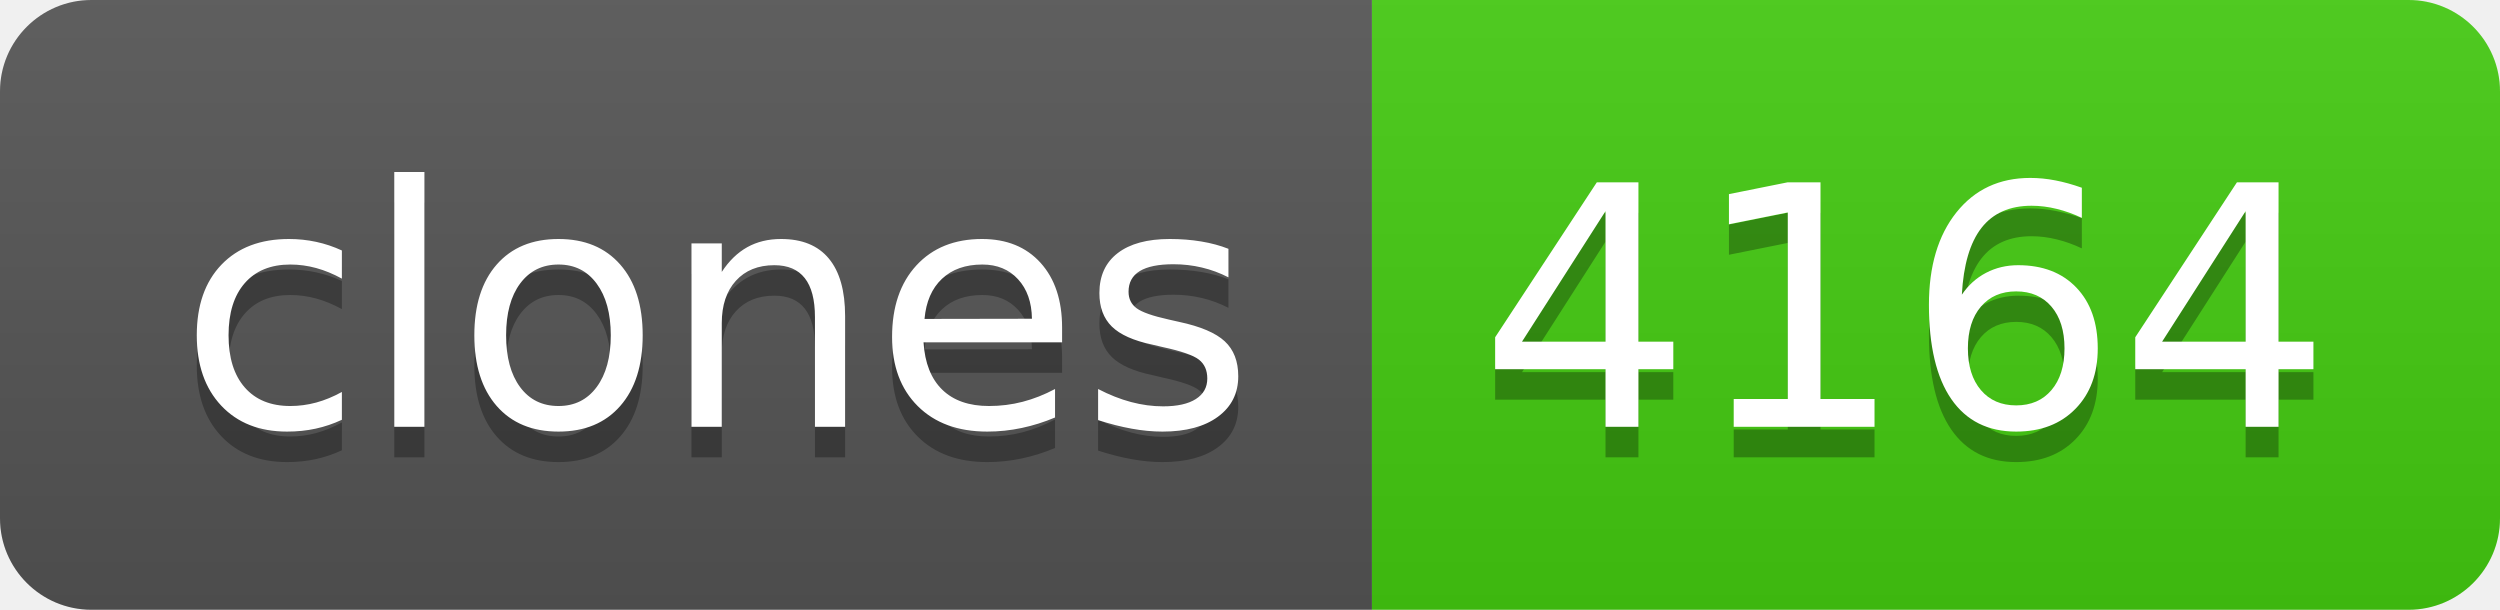
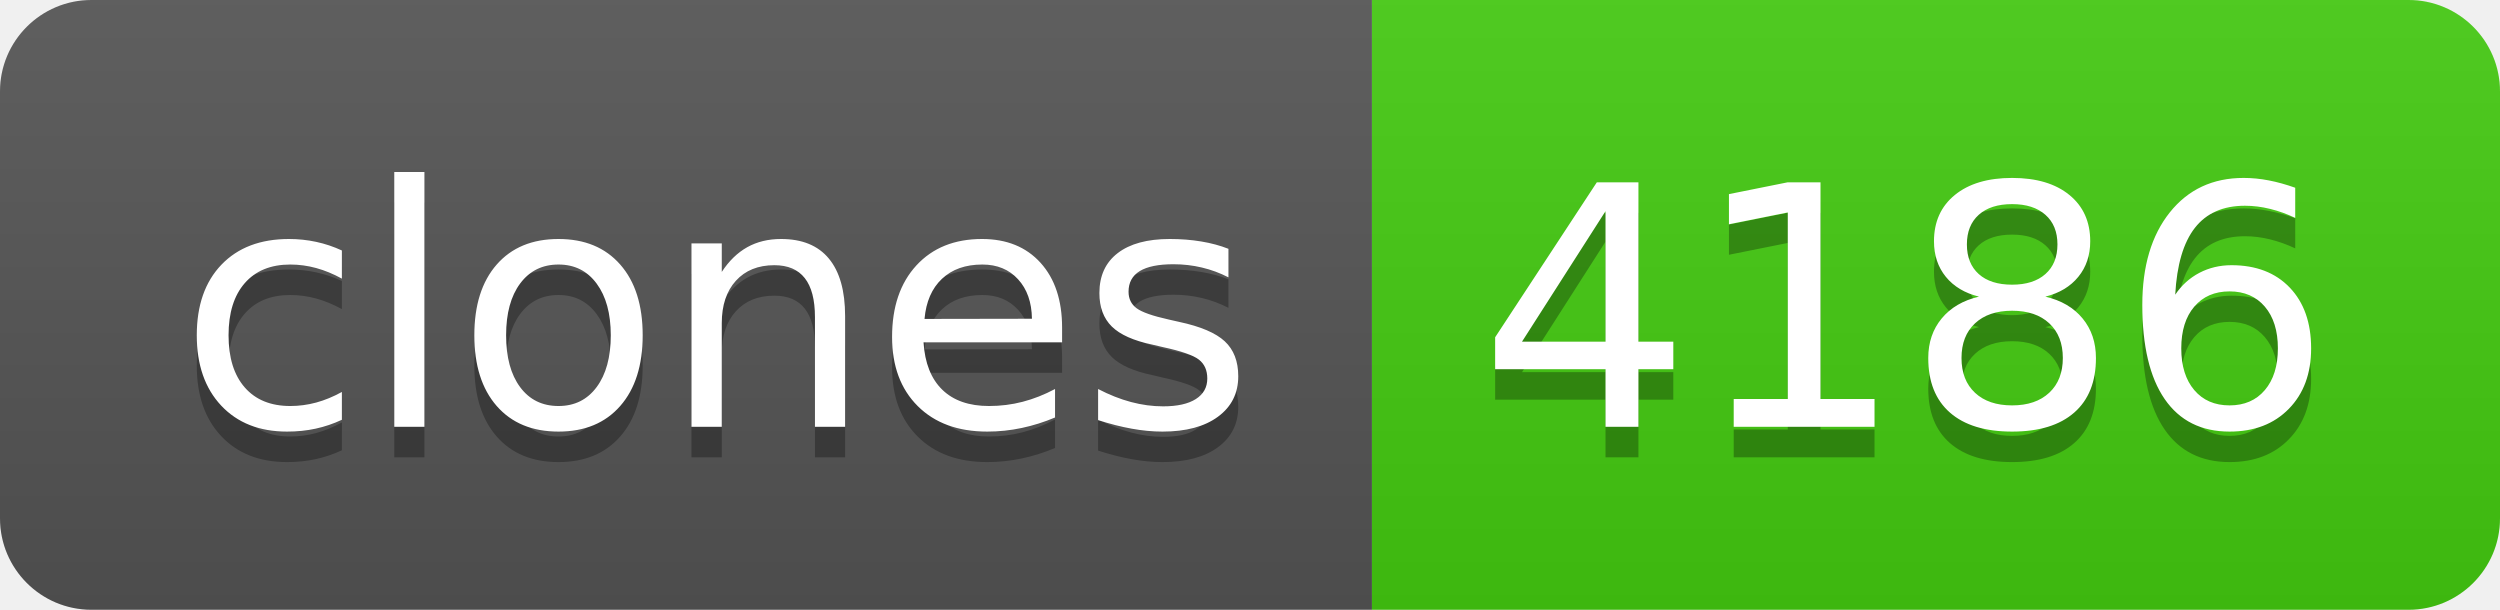
- <svg xmlns="http://www.w3.org/2000/svg" width="82" height="20" role="img" aria-label="clones: 4164">
+ <svg xmlns="http://www.w3.org/2000/svg" width="82" height="20" role="img" aria-label="clones: 4186">
  <linearGradient id="s" x2="0" y2="100%">
    <stop offset="0" stop-color="#bbb" stop-opacity=".1" />
    <stop offset="1" stop-opacity=".1" />
  </linearGradient>
  <clipPath id="r">
    <rect width="82" height="20" rx="3" fill="#fff" />
  </clipPath>
  <g clip-path="url(#r)">
    <rect width="45" height="20" fill="#555" />
    <rect x="45" width="37" height="20" fill="#4c1" />
    <rect width="82" height="20" fill="url(#s)" />
  </g>
  <g fill="#fff" text-anchor="middle" font-family="Verdana,Geneva,DejaVu Sans,sans-serif" text-rendering="geometricPrecision" font-size="110">
    <text aria-hidden="true" x="235" y="150" fill="#010101" fill-opacity=".3" transform="scale(.1)" textLength="350">clones</text>
    <text x="235" y="140" transform="scale(.1)" fill="#fff" textLength="350">clones</text>
-     <text aria-hidden="true" x="625" y="150" fill="#010101" fill-opacity=".3" transform="scale(.1)" textLength="270">4164</text>
-     <text x="625" y="140" transform="scale(.1)" fill="#fff" textLength="270">4164</text>
+     <text aria-hidden="true" x="625" y="150" fill="#010101" fill-opacity=".3" transform="scale(.1)" textLength="270">4186</text>
+     <text x="625" y="140" transform="scale(.1)" fill="#fff" textLength="270">4186</text>
  </g>
</svg>
